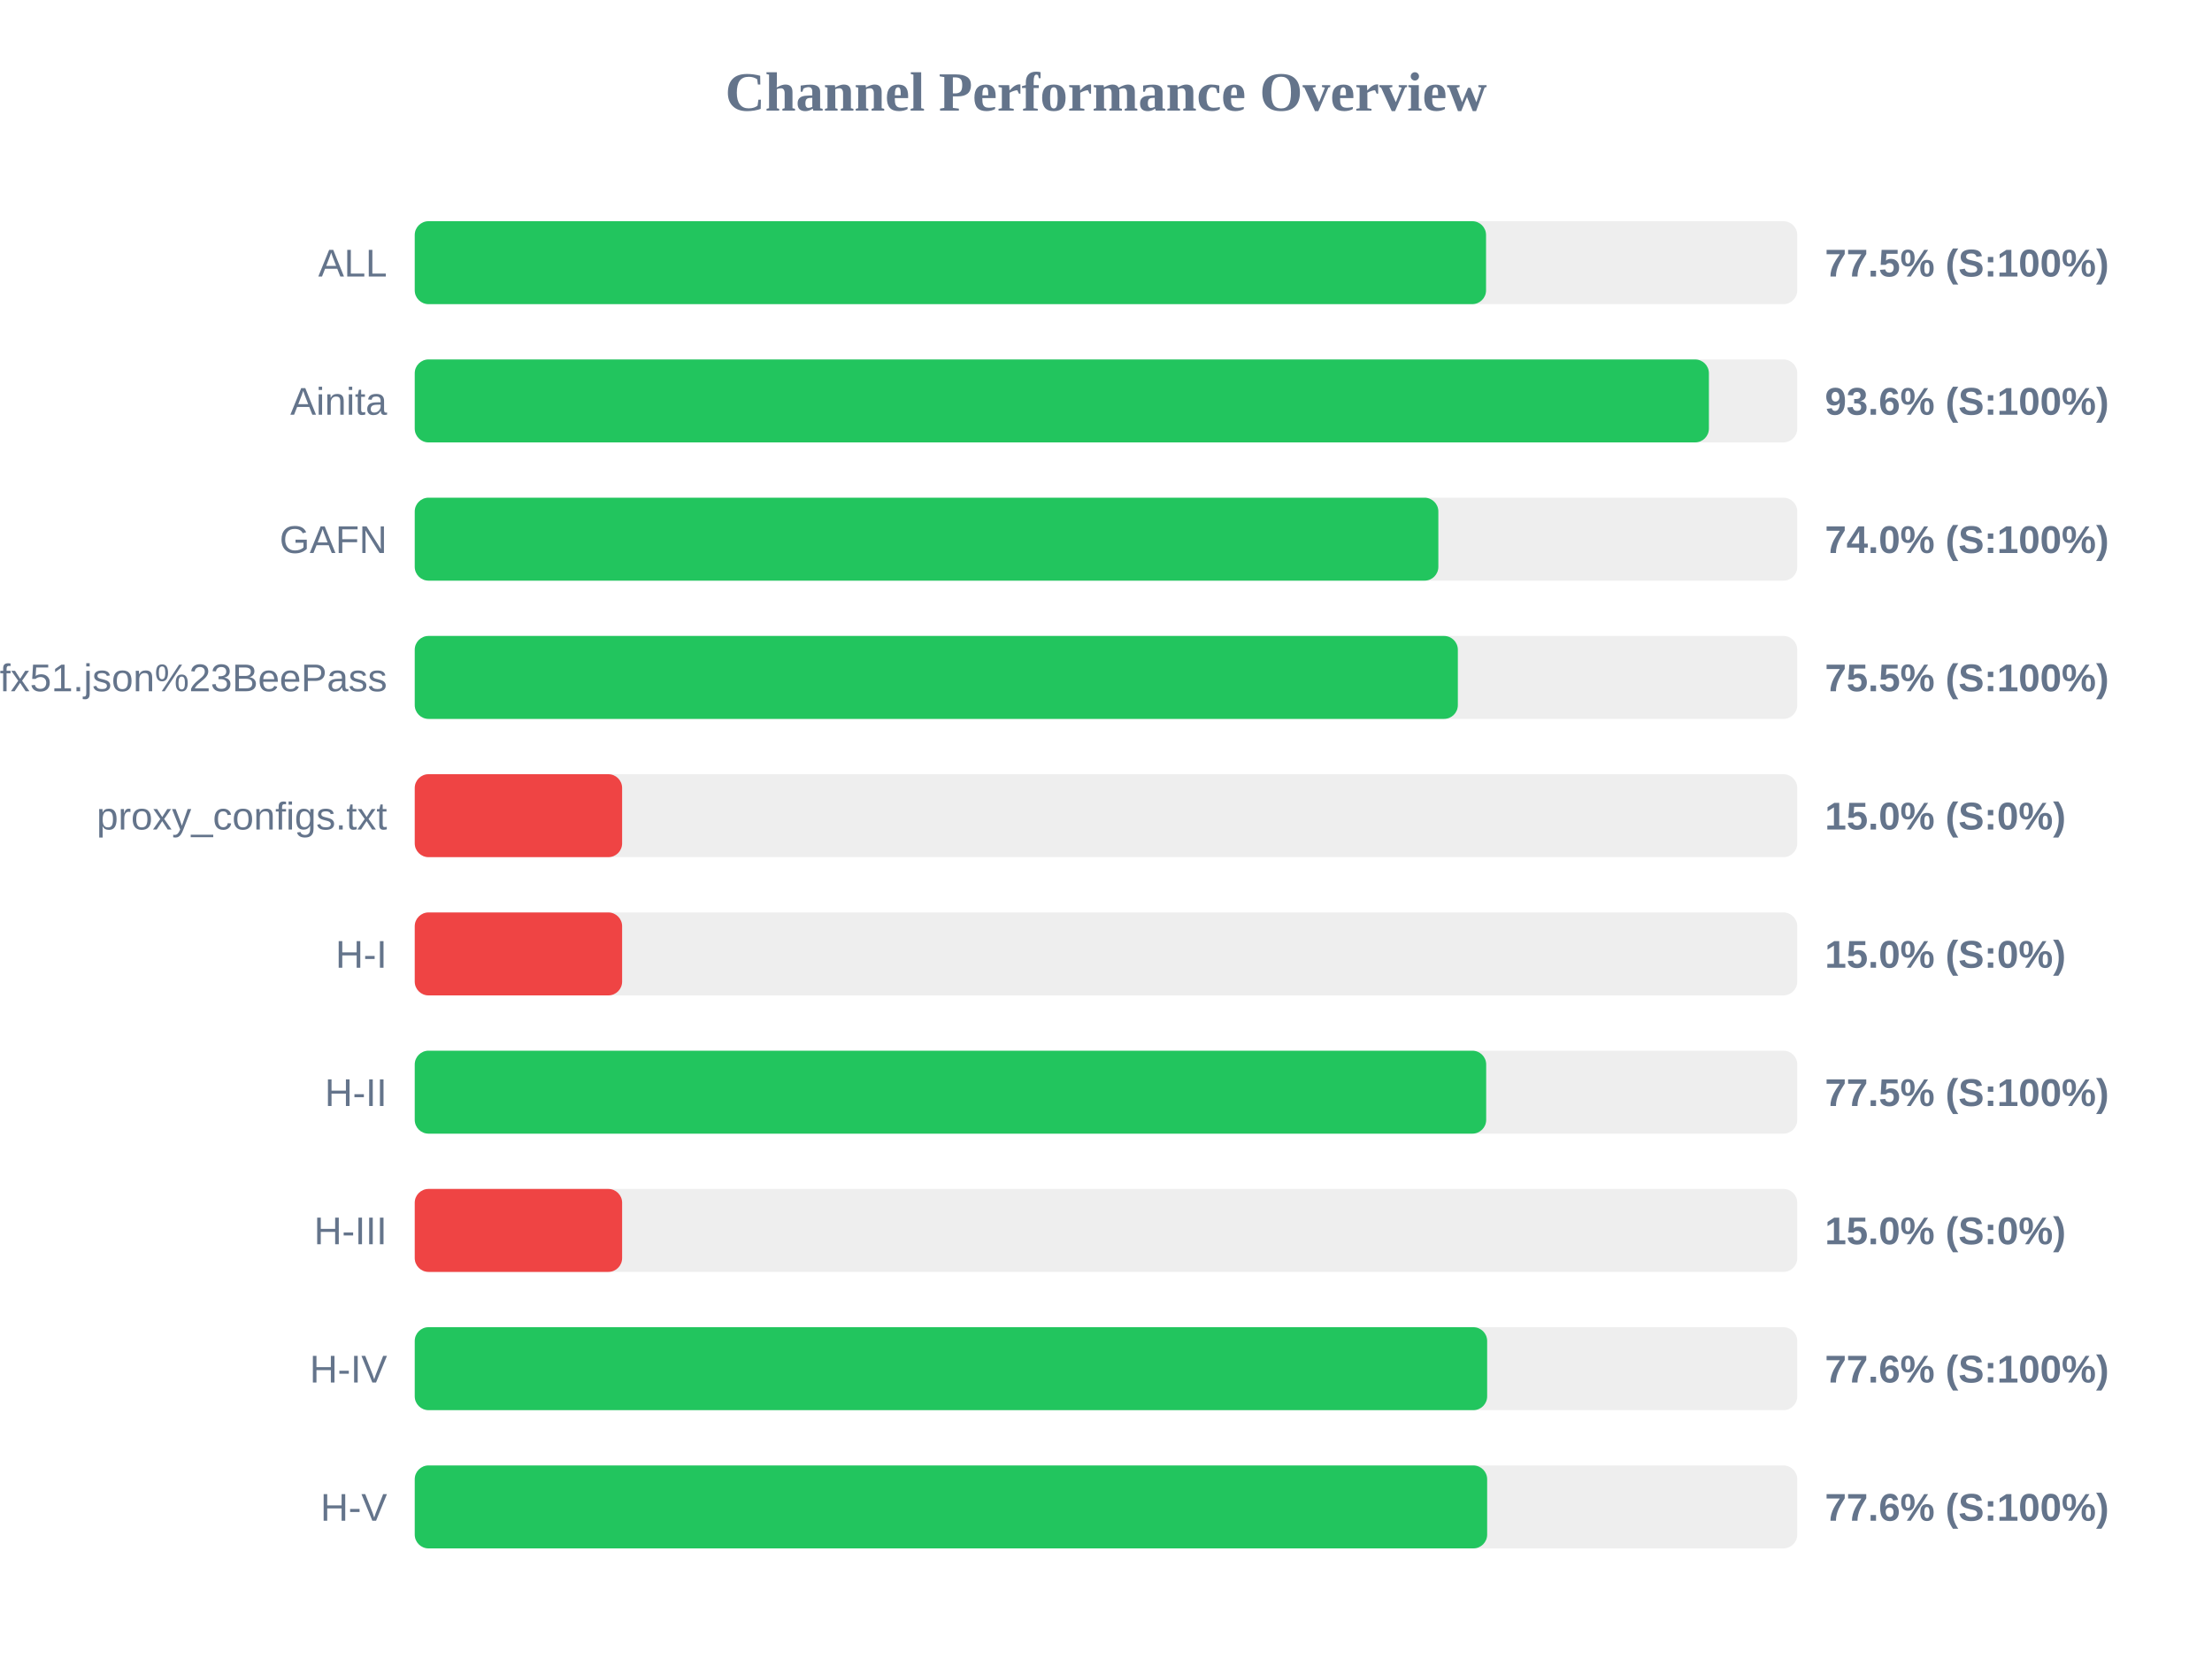
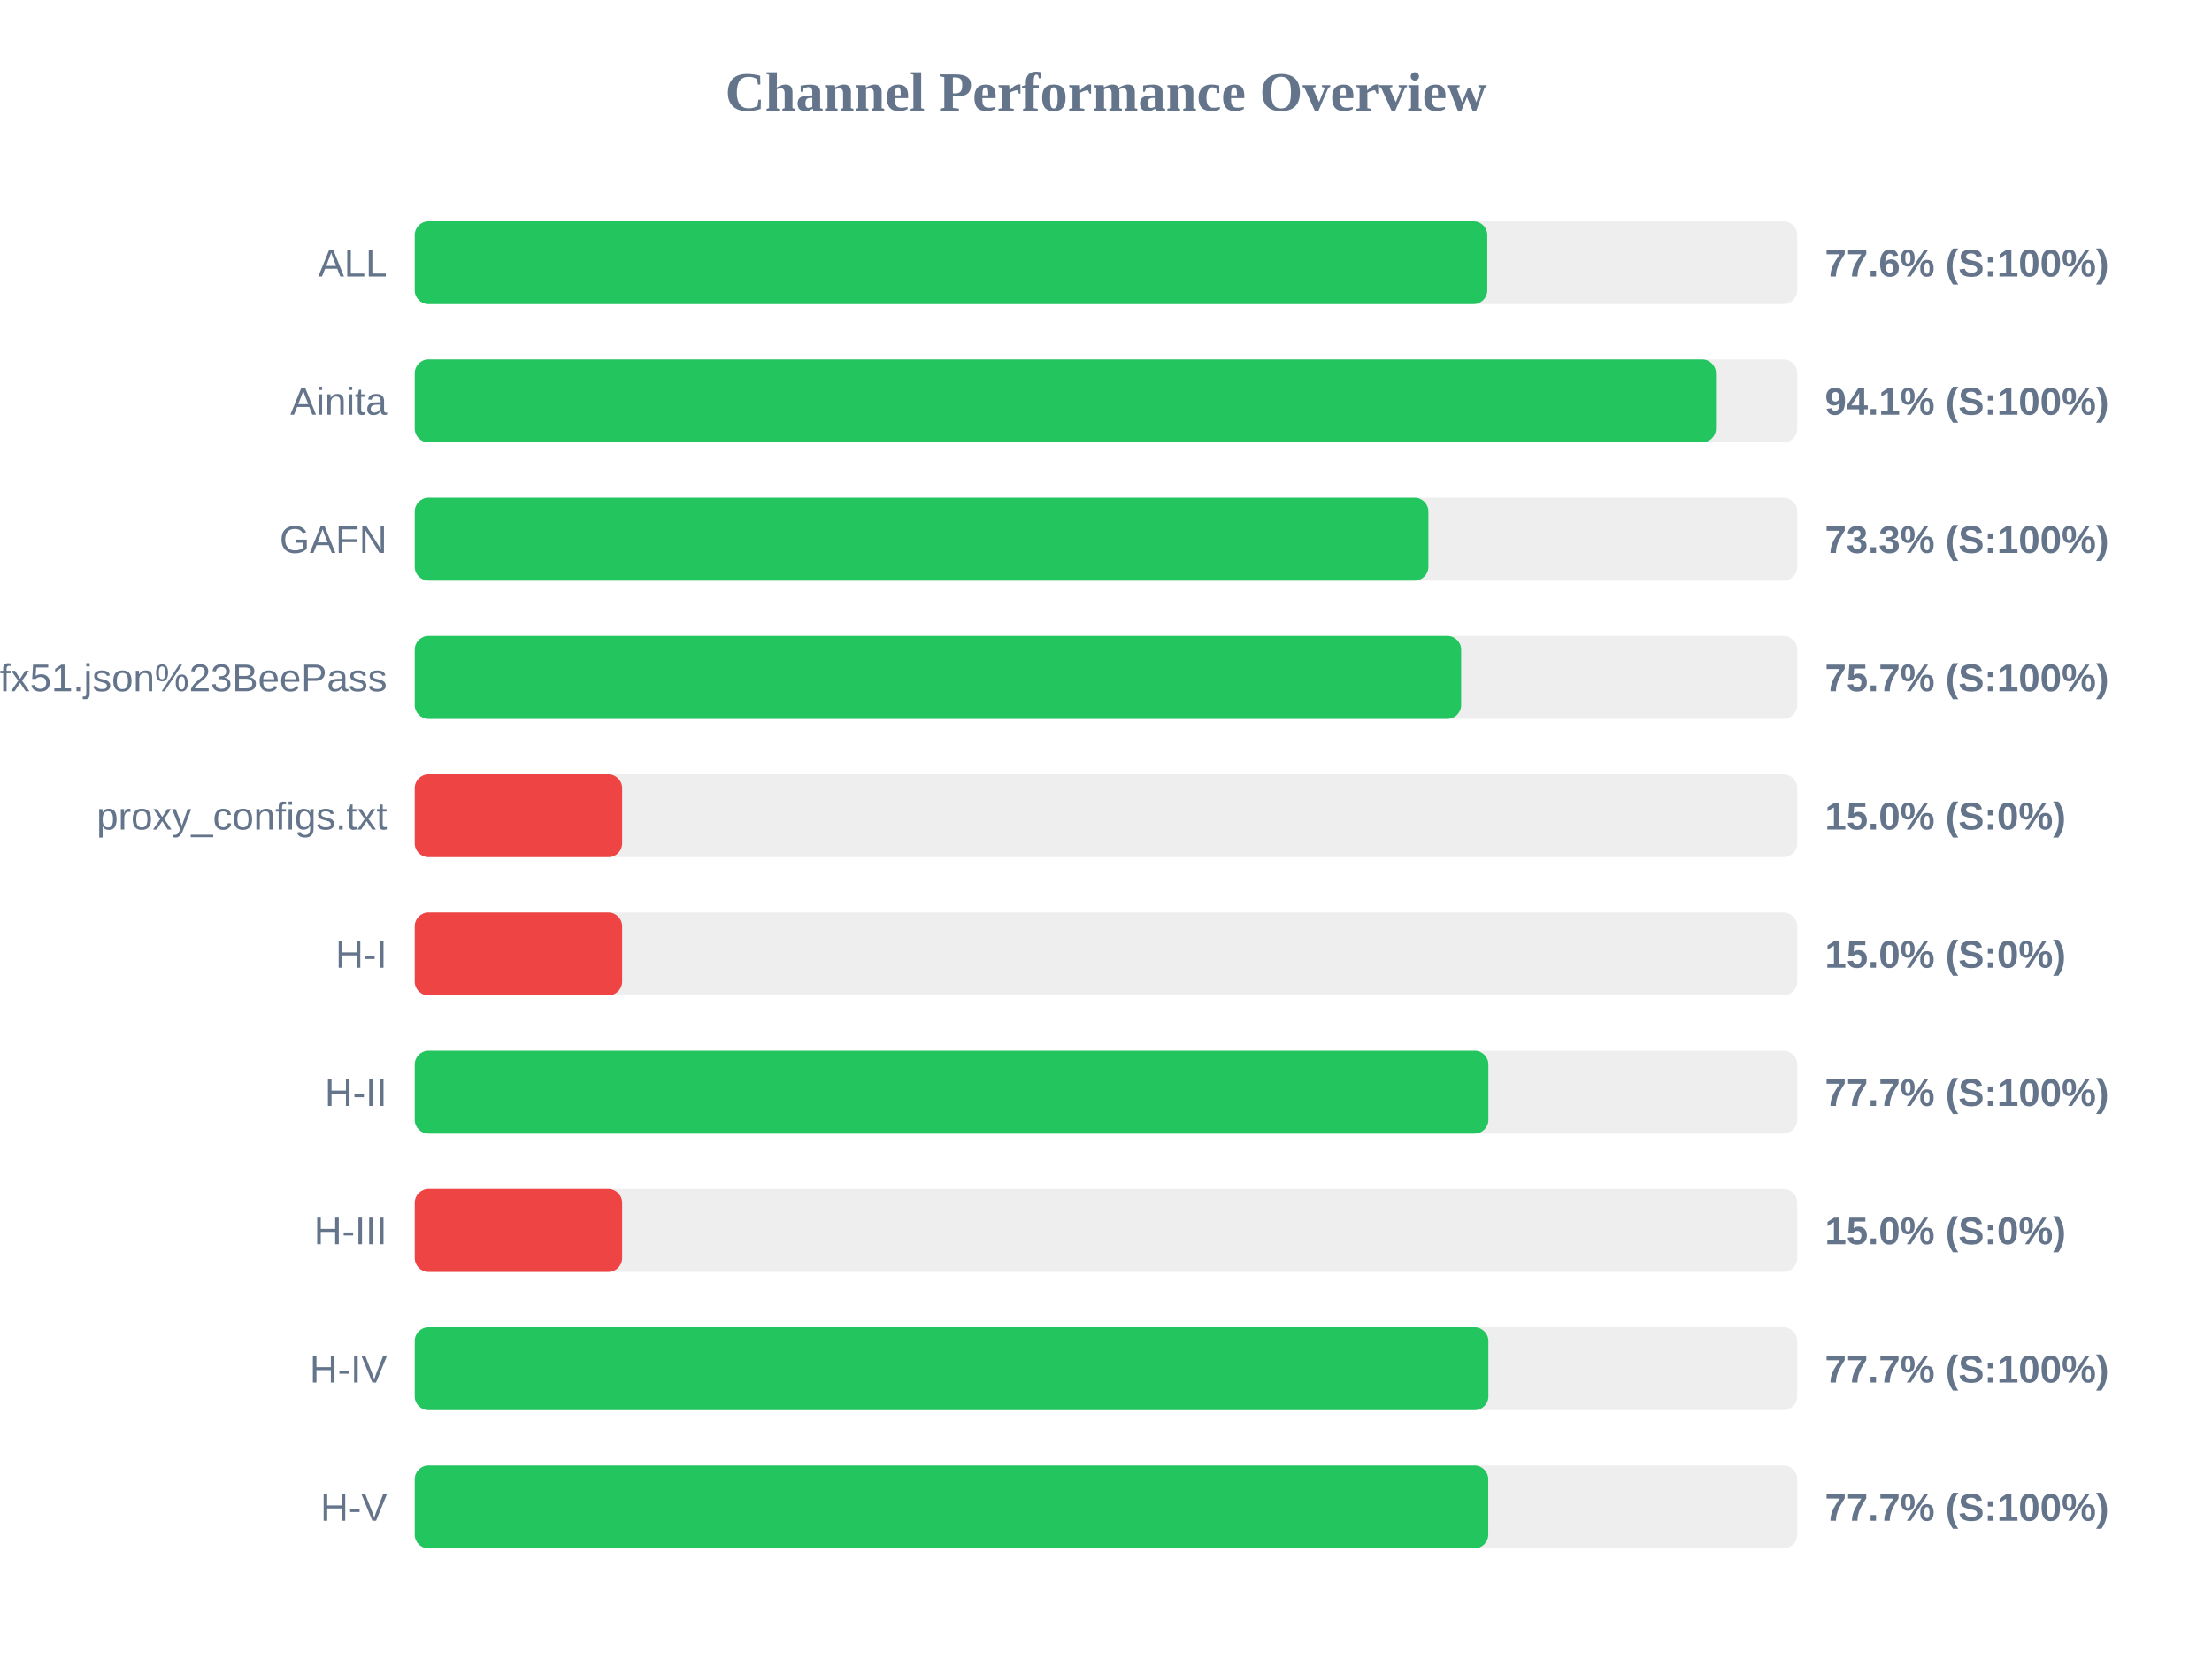
<svg xmlns="http://www.w3.org/2000/svg" width="800" height="600" version="1.1">
  <style>
        .row { font: 14px Arial; fill: #64748b; }
        .score { font: bold 14px Arial; fill: #64748b; }
    </style>
  <text x="400" y="40" text-anchor="middle" font-size="20px" font-weight="bold" fill="#64748b">Channel Performance Overview</text>
  <rect x="150" y="80" width="500" height="30" fill="#eee" rx="5" />
-   <rect x="150" y="80" width="387.45" height="30" fill="#22c55e" rx="5" />
+   <rect x="150" y="80" width="387.9" height="30" fill="#22c55e" rx="5" />
  <text x="140" y="100" text-anchor="end" class="row">ALL</text>
-   <text x="660" y="100" text-anchor="start" class="score">77.5% (S:100%)</text>
+   <text x="660" y="100" text-anchor="start" class="score">77.6% (S:100%)</text>
  <rect x="150" y="130" width="500" height="30" fill="#eee" rx="5" />
-   <rect x="150" y="130" width="468.05" height="30" fill="#22c55e" rx="5" />
+   <rect x="150" y="130" width="470.6" height="30" fill="#22c55e" rx="5" />
  <text x="140" y="150" text-anchor="end" class="row">Ainita</text>
-   <text x="660" y="150" text-anchor="start" class="score">93.6% (S:100%)</text>
+   <text x="660" y="150" text-anchor="start" class="score">94.1% (S:100%)</text>
  <rect x="150" y="180" width="500" height="30" fill="#eee" rx="5" />
-   <rect x="150" y="180" width="370.2" height="30" fill="#22c55e" rx="5" />
+   <rect x="150" y="180" width="366.6" height="30" fill="#22c55e" rx="5" />
  <text x="140" y="200" text-anchor="end" class="row">GAFN</text>
-   <text x="660" y="200" text-anchor="start" class="score">74.0% (S:100%)</text>
+   <text x="660" y="200" text-anchor="start" class="score">73.3% (S:100%)</text>
  <rect x="150" y="230" width="500" height="30" fill="#eee" rx="5" />
-   <rect x="150" y="230" width="377.25" height="30" fill="#22c55e" rx="5" />
+   <rect x="150" y="230" width="378.45" height="30" fill="#22c55e" rx="5" />
  <text x="140" y="250" text-anchor="end" class="row">sub?s=ssconf%3A%2F%2Fs3.amazonaws.com%2Fbeedynconprd%2Fzf38bv6oxi1nv3wfkpmxyfl8yj5fargza3foantoalu16vznl0ckxx7bgf1ufx51.json%23BeePass</text>
-   <text x="660" y="250" text-anchor="start" class="score">75.5% (S:100%)</text>
+   <text x="660" y="250" text-anchor="start" class="score">75.7% (S:100%)</text>
  <rect x="150" y="280" width="500" height="30" fill="#eee" rx="5" />
  <rect x="150" y="280" width="75.0" height="30" fill="#ef4444" rx="5" />
  <text x="140" y="300" text-anchor="end" class="row">proxy_configs.txt</text>
  <text x="660" y="300" text-anchor="start" class="score">15.0% (S:0%)</text>
  <rect x="150" y="330" width="500" height="30" fill="#eee" rx="5" />
  <rect x="150" y="330" width="75.0" height="30" fill="#ef4444" rx="5" />
  <text x="140" y="350" text-anchor="end" class="row">H-I</text>
  <text x="660" y="350" text-anchor="start" class="score">15.0% (S:0%)</text>
  <rect x="150" y="380" width="500" height="30" fill="#eee" rx="5" />
-   <rect x="150" y="380" width="387.5" height="30" fill="#22c55e" rx="5" />
+   <rect x="150" y="380" width="388.3" height="30" fill="#22c55e" rx="5" />
  <text x="140" y="400" text-anchor="end" class="row">H-II</text>
-   <text x="660" y="400" text-anchor="start" class="score">77.5% (S:100%)</text>
+   <text x="660" y="400" text-anchor="start" class="score">77.7% (S:100%)</text>
  <rect x="150" y="430" width="500" height="30" fill="#eee" rx="5" />
  <rect x="150" y="430" width="75.0" height="30" fill="#ef4444" rx="5" />
  <text x="140" y="450" text-anchor="end" class="row">H-III</text>
  <text x="660" y="450" text-anchor="start" class="score">15.0% (S:0%)</text>
  <rect x="150" y="480" width="500" height="30" fill="#eee" rx="5" />
-   <rect x="150" y="480" width="387.85" height="30" fill="#22c55e" rx="5" />
+   <rect x="150" y="480" width="388.3" height="30" fill="#22c55e" rx="5" />
  <text x="140" y="500" text-anchor="end" class="row">H-IV</text>
-   <text x="660" y="500" text-anchor="start" class="score">77.6% (S:100%)</text>
+   <text x="660" y="500" text-anchor="start" class="score">77.7% (S:100%)</text>
  <rect x="150" y="530" width="500" height="30" fill="#eee" rx="5" />
-   <rect x="150" y="530" width="387.85" height="30" fill="#22c55e" rx="5" />
+   <rect x="150" y="530" width="388.25" height="30" fill="#22c55e" rx="5" />
  <text x="140" y="550" text-anchor="end" class="row">H-V</text>
-   <text x="660" y="550" text-anchor="start" class="score">77.6% (S:100%)</text>
+   <text x="660" y="550" text-anchor="start" class="score">77.7% (S:100%)</text>
</svg>
